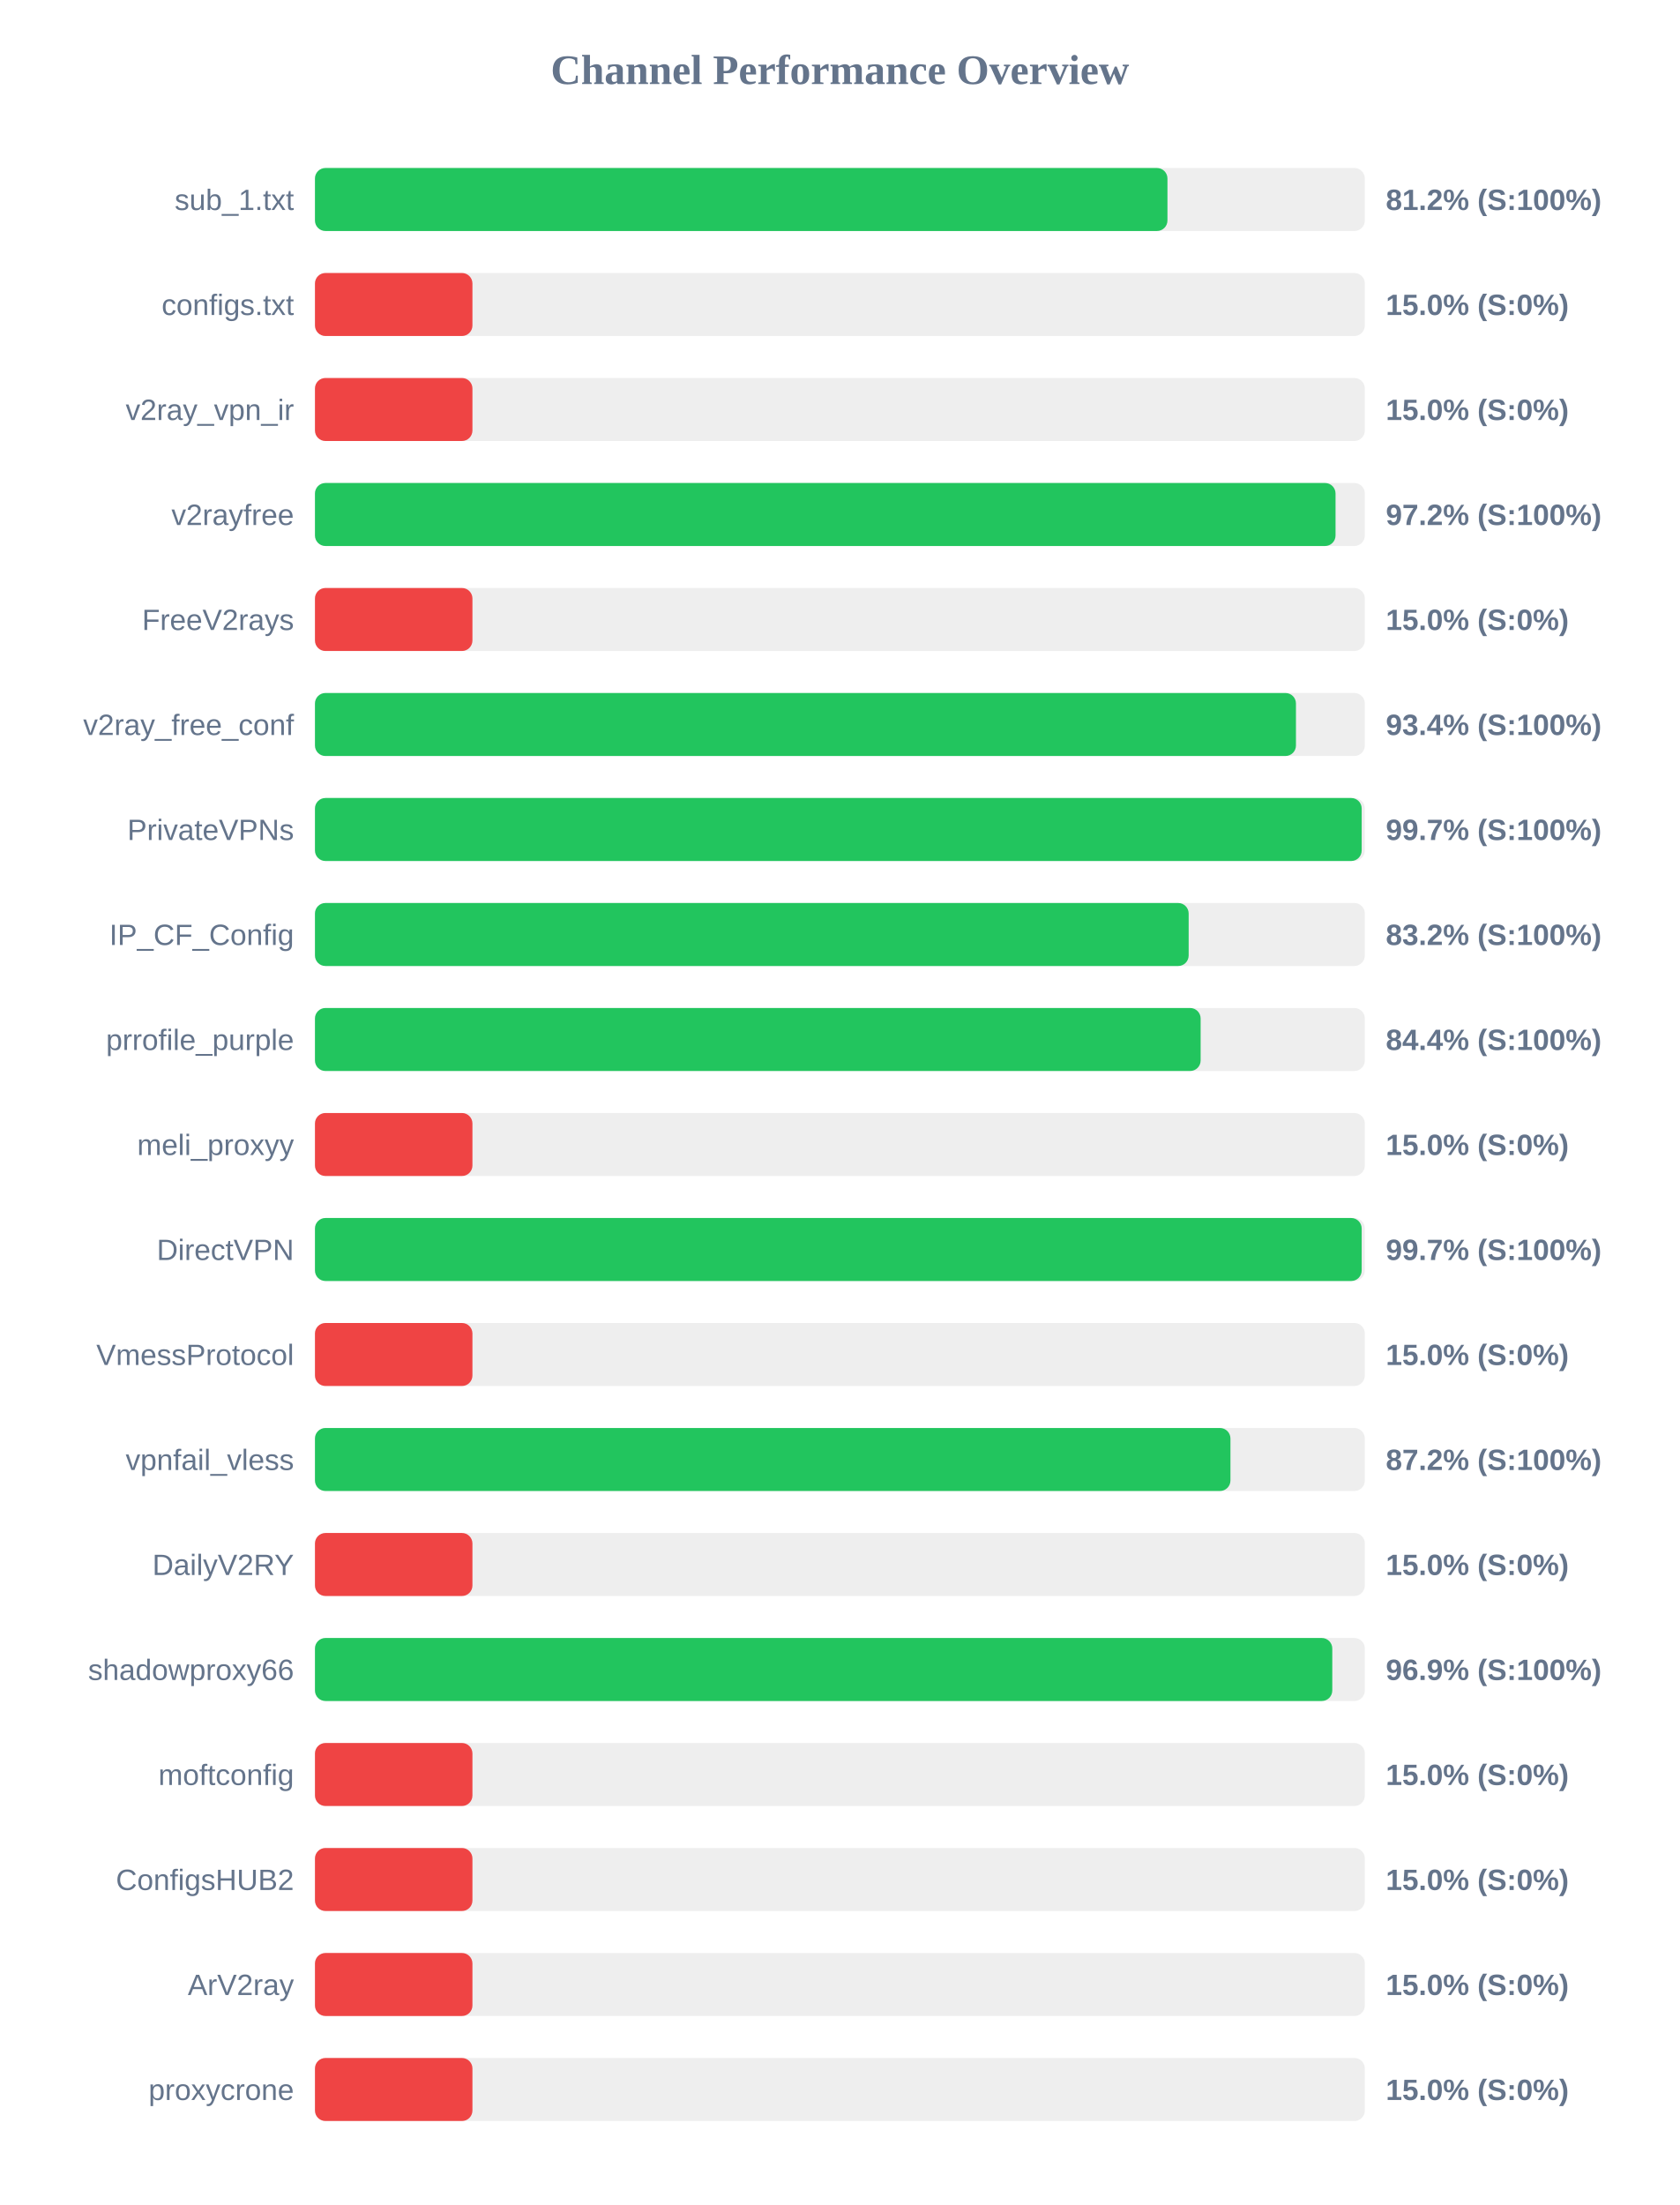
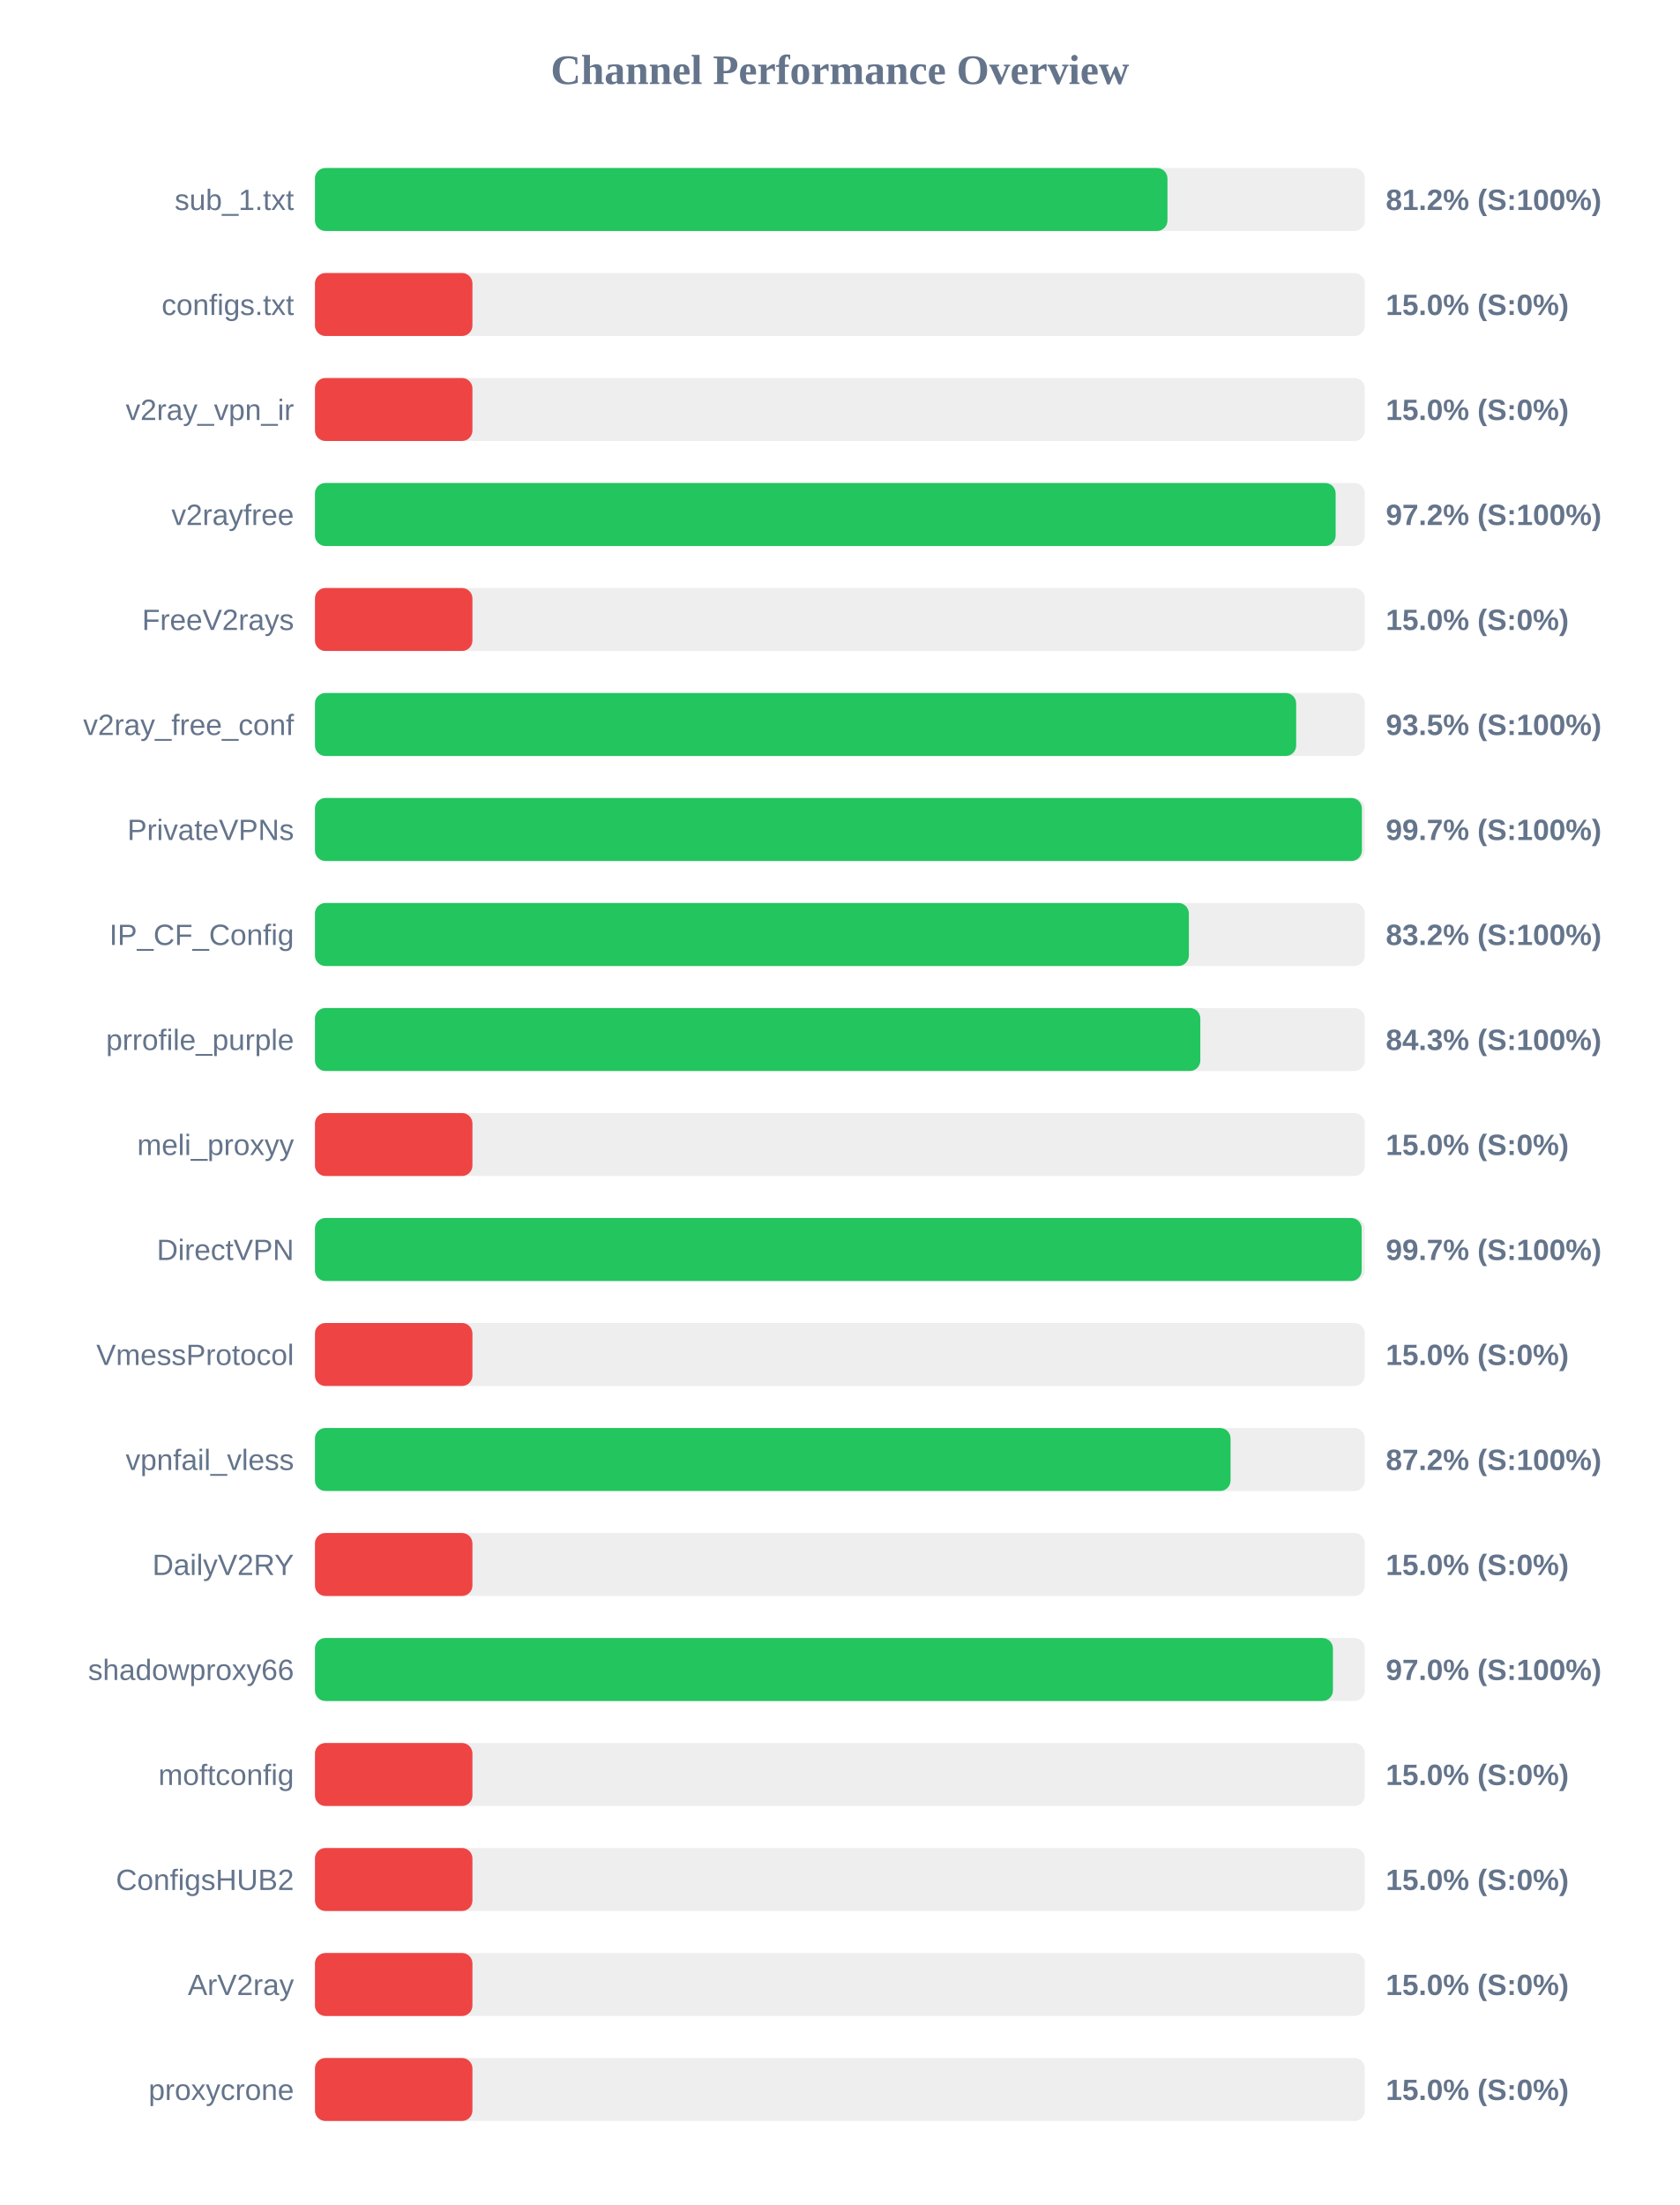
<svg xmlns="http://www.w3.org/2000/svg" width="800" height="1050" version="1.1">
  <style>
        .row { font: 14px Arial; fill: #64748b; }
        .score { font: bold 14px Arial; fill: #64748b; }
    </style>
  <text x="400" y="40" text-anchor="middle" font-size="20px" font-weight="bold" fill="#64748b">Channel Performance Overview</text>
  <rect x="150" y="80" width="500" height="30" fill="#eee" rx="5" />
  <rect x="150" y="80" width="406.0" height="30" fill="#22c55e" rx="5" />
  <text x="140" y="100" text-anchor="end" class="row">sub_1.txt</text>
  <text x="660" y="100" text-anchor="start" class="score">81.2% (S:100%)</text>
  <rect x="150" y="130" width="500" height="30" fill="#eee" rx="5" />
  <rect x="150" y="130" width="75.0" height="30" fill="#ef4444" rx="5" />
  <text x="140" y="150" text-anchor="end" class="row">configs.txt</text>
  <text x="660" y="150" text-anchor="start" class="score">15.0% (S:0%)</text>
  <rect x="150" y="180" width="500" height="30" fill="#eee" rx="5" />
  <rect x="150" y="180" width="75.0" height="30" fill="#ef4444" rx="5" />
  <text x="140" y="200" text-anchor="end" class="row">v2ray_vpn_ir</text>
  <text x="660" y="200" text-anchor="start" class="score">15.0% (S:0%)</text>
  <rect x="150" y="230" width="500" height="30" fill="#eee" rx="5" />
-   <rect x="150" y="230" width="486.05" height="30" fill="#22c55e" rx="5" />
+   <rect x="150" y="230" width="486.1" height="30" fill="#22c55e" rx="5" />
  <text x="140" y="250" text-anchor="end" class="row">v2rayfree</text>
  <text x="660" y="250" text-anchor="start" class="score">97.2% (S:100%)</text>
  <rect x="150" y="280" width="500" height="30" fill="#eee" rx="5" />
  <rect x="150" y="280" width="75.0" height="30" fill="#ef4444" rx="5" />
  <text x="140" y="300" text-anchor="end" class="row">FreeV2rays</text>
  <text x="660" y="300" text-anchor="start" class="score">15.0% (S:0%)</text>
  <rect x="150" y="330" width="500" height="30" fill="#eee" rx="5" />
-   <rect x="150" y="330" width="467.2" height="30" fill="#22c55e" rx="5" />
+   <rect x="150" y="330" width="467.3" height="30" fill="#22c55e" rx="5" />
  <text x="140" y="350" text-anchor="end" class="row">v2ray_free_conf</text>
-   <text x="660" y="350" text-anchor="start" class="score">93.4% (S:100%)</text>
+   <text x="660" y="350" text-anchor="start" class="score">93.5% (S:100%)</text>
  <rect x="150" y="380" width="500" height="30" fill="#eee" rx="5" />
-   <rect x="150" y="380" width="498.5" height="30" fill="#22c55e" rx="5" />
+   <rect x="150" y="380" width="498.6" height="30" fill="#22c55e" rx="5" />
  <text x="140" y="400" text-anchor="end" class="row">PrivateVPNs</text>
  <text x="660" y="400" text-anchor="start" class="score">99.7% (S:100%)</text>
  <rect x="150" y="430" width="500" height="30" fill="#eee" rx="5" />
-   <rect x="150" y="430" width="416.1" height="30" fill="#22c55e" rx="5" />
+   <rect x="150" y="430" width="416.2" height="30" fill="#22c55e" rx="5" />
  <text x="140" y="450" text-anchor="end" class="row">IP_CF_Config</text>
  <text x="660" y="450" text-anchor="start" class="score">83.2% (S:100%)</text>
  <rect x="150" y="480" width="500" height="30" fill="#eee" rx="5" />
-   <rect x="150" y="480" width="421.8" height="30" fill="#22c55e" rx="5" />
+   <rect x="150" y="480" width="421.65" height="30" fill="#22c55e" rx="5" />
  <text x="140" y="500" text-anchor="end" class="row">prrofile_purple</text>
-   <text x="660" y="500" text-anchor="start" class="score">84.4% (S:100%)</text>
+   <text x="660" y="500" text-anchor="start" class="score">84.3% (S:100%)</text>
  <rect x="150" y="530" width="500" height="30" fill="#eee" rx="5" />
  <rect x="150" y="530" width="75.0" height="30" fill="#ef4444" rx="5" />
  <text x="140" y="550" text-anchor="end" class="row">meli_proxyy</text>
  <text x="660" y="550" text-anchor="start" class="score">15.0% (S:0%)</text>
  <rect x="150" y="580" width="500" height="30" fill="#eee" rx="5" />
  <rect x="150" y="580" width="498.5" height="30" fill="#22c55e" rx="5" />
  <text x="140" y="600" text-anchor="end" class="row">DirectVPN</text>
  <text x="660" y="600" text-anchor="start" class="score">99.7% (S:100%)</text>
  <rect x="150" y="630" width="500" height="30" fill="#eee" rx="5" />
  <rect x="150" y="630" width="75.0" height="30" fill="#ef4444" rx="5" />
  <text x="140" y="650" text-anchor="end" class="row">VmessProtocol</text>
  <text x="660" y="650" text-anchor="start" class="score">15.0% (S:0%)</text>
  <rect x="150" y="680" width="500" height="30" fill="#eee" rx="5" />
-   <rect x="150" y="680" width="436.0" height="30" fill="#22c55e" rx="5" />
+   <rect x="150" y="680" width="436.05" height="30" fill="#22c55e" rx="5" />
  <text x="140" y="700" text-anchor="end" class="row">vpnfail_vless</text>
  <text x="660" y="700" text-anchor="start" class="score">87.2% (S:100%)</text>
  <rect x="150" y="730" width="500" height="30" fill="#eee" rx="5" />
  <rect x="150" y="730" width="75.0" height="30" fill="#ef4444" rx="5" />
  <text x="140" y="750" text-anchor="end" class="row">DailyV2RY</text>
  <text x="660" y="750" text-anchor="start" class="score">15.0% (S:0%)</text>
  <rect x="150" y="780" width="500" height="30" fill="#eee" rx="5" />
-   <rect x="150" y="780" width="484.5" height="30" fill="#22c55e" rx="5" />
+   <rect x="150" y="780" width="484.8" height="30" fill="#22c55e" rx="5" />
  <text x="140" y="800" text-anchor="end" class="row">shadowproxy66</text>
-   <text x="660" y="800" text-anchor="start" class="score">96.9% (S:100%)</text>
+   <text x="660" y="800" text-anchor="start" class="score">97.0% (S:100%)</text>
  <rect x="150" y="830" width="500" height="30" fill="#eee" rx="5" />
  <rect x="150" y="830" width="75.0" height="30" fill="#ef4444" rx="5" />
  <text x="140" y="850" text-anchor="end" class="row">moftconfig</text>
  <text x="660" y="850" text-anchor="start" class="score">15.0% (S:0%)</text>
  <rect x="150" y="880" width="500" height="30" fill="#eee" rx="5" />
  <rect x="150" y="880" width="75.0" height="30" fill="#ef4444" rx="5" />
  <text x="140" y="900" text-anchor="end" class="row">ConfigsHUB2</text>
  <text x="660" y="900" text-anchor="start" class="score">15.0% (S:0%)</text>
  <rect x="150" y="930" width="500" height="30" fill="#eee" rx="5" />
  <rect x="150" y="930" width="75.0" height="30" fill="#ef4444" rx="5" />
  <text x="140" y="950" text-anchor="end" class="row">ArV2ray</text>
  <text x="660" y="950" text-anchor="start" class="score">15.0% (S:0%)</text>
  <rect x="150" y="980" width="500" height="30" fill="#eee" rx="5" />
  <rect x="150" y="980" width="75.0" height="30" fill="#ef4444" rx="5" />
  <text x="140" y="1000" text-anchor="end" class="row">proxycrone</text>
  <text x="660" y="1000" text-anchor="start" class="score">15.0% (S:0%)</text>
</svg>
